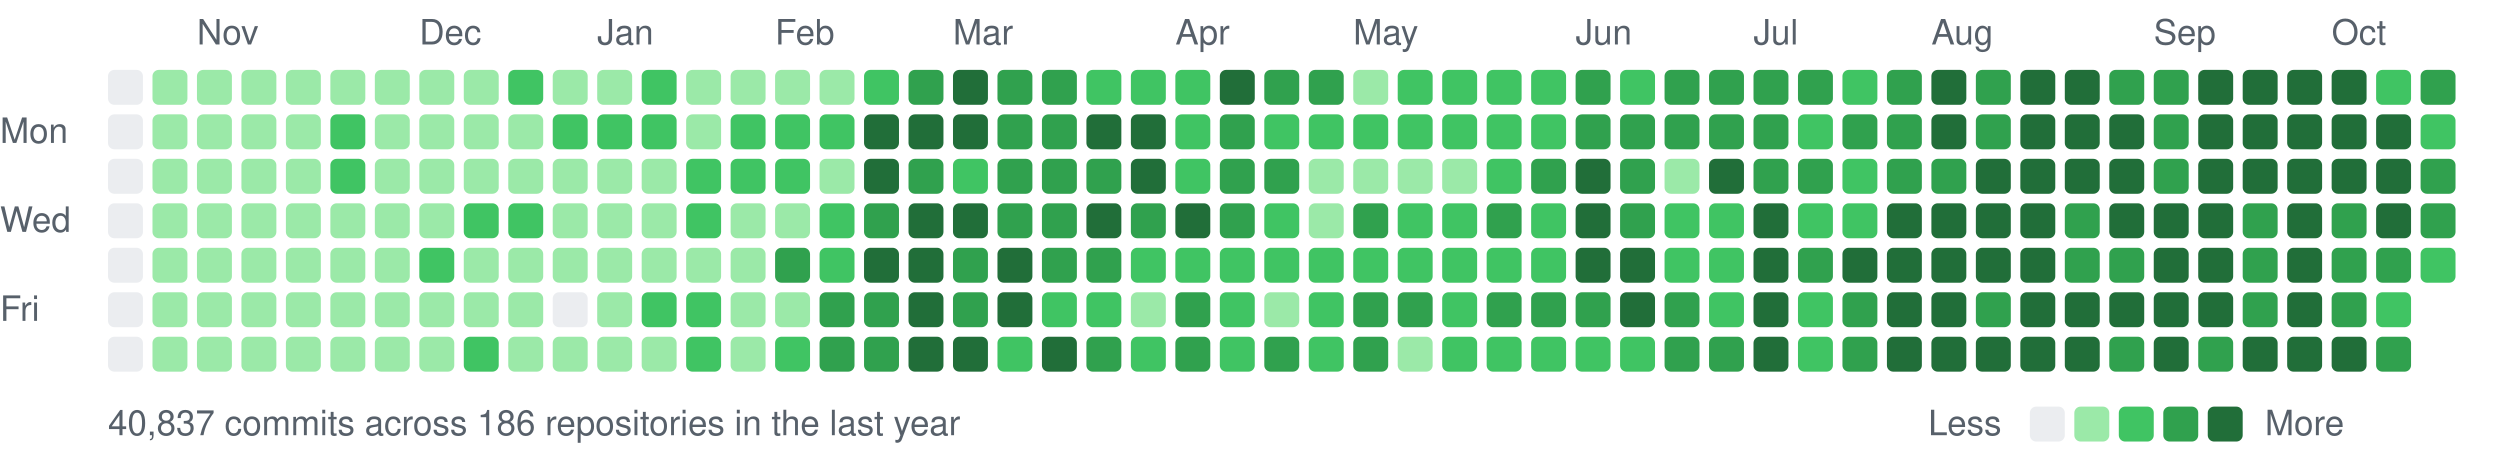
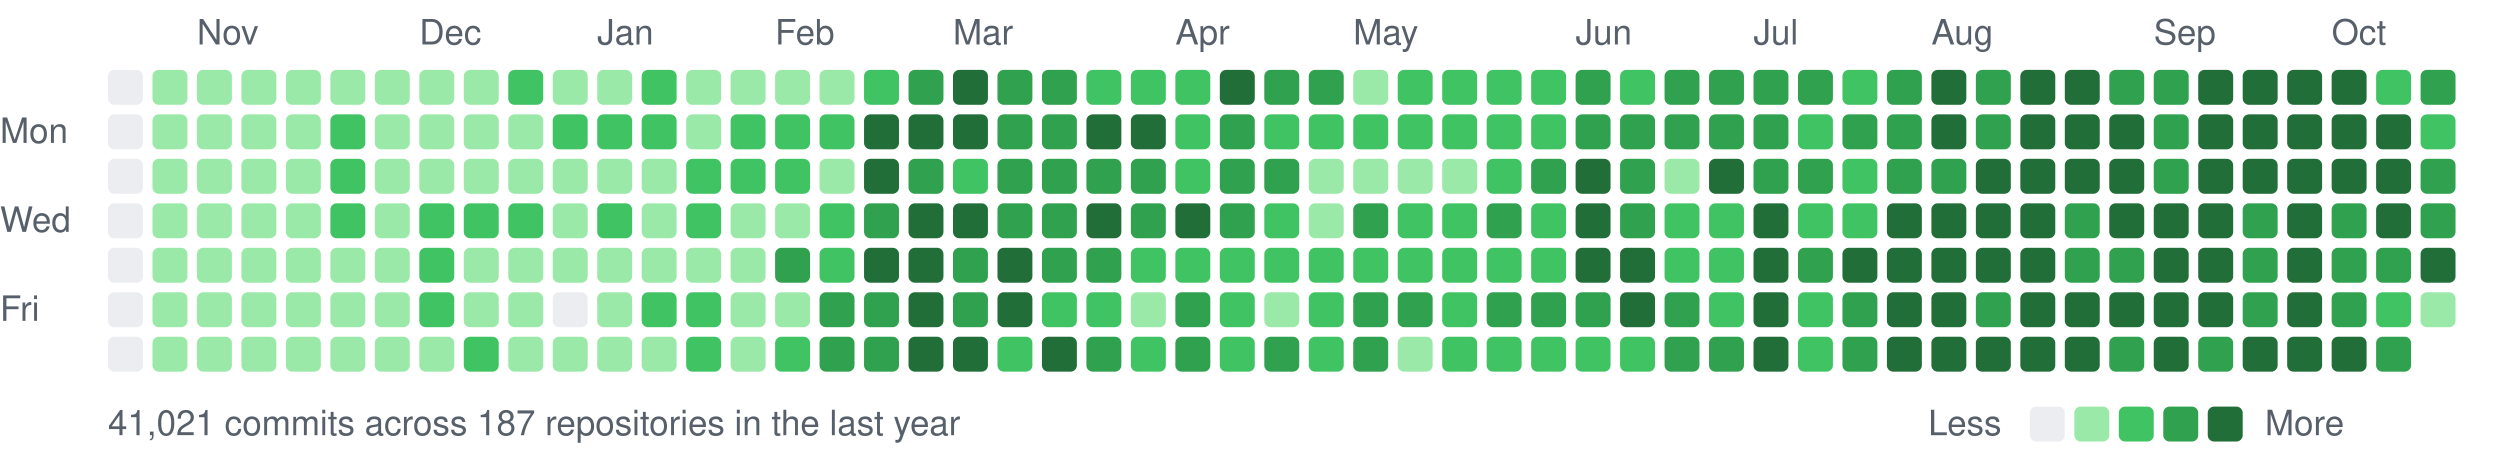
<svg xmlns="http://www.w3.org/2000/svg" width="787" height="147" viewBox="0 0 787 147">
  <style>text{font:11px -apple-system,BlinkMacSystemFont,"Segoe UI",Helvetica,Arial,sans-serif;fill:#57606a}</style>
  <text x="62" y="14">Nov</text>
  <text x="132" y="14">Dec</text>
  <text x="188" y="14">Jan</text>
  <text x="244" y="14">Feb</text>
  <text x="300" y="14">Mar</text>
  <text x="370" y="14">Apr</text>
  <text x="426" y="14">May</text>
  <text x="496" y="14">Jun</text>
  <text x="552" y="14">Jul</text>
  <text x="608" y="14">Aug</text>
  <text x="678" y="14">Sep</text>
  <text x="734" y="14">Oct</text>
  <text x="0" y="45">Mon</text>
  <text x="0" y="73">Wed</text>
  <text x="0" y="101">Fri</text>
  <rect x="34" y="22" width="11" height="11" rx="2" fill="#ebedf0" />
  <rect x="34" y="36" width="11" height="11" rx="2" fill="#ebedf0" />
  <rect x="34" y="50" width="11" height="11" rx="2" fill="#ebedf0" />
  <rect x="34" y="64" width="11" height="11" rx="2" fill="#ebedf0" />
  <rect x="34" y="78" width="11" height="11" rx="2" fill="#ebedf0" />
  <rect x="34" y="92" width="11" height="11" rx="2" fill="#ebedf0" />
  <rect x="34" y="106" width="11" height="11" rx="2" fill="#ebedf0" />
  <rect x="48" y="22" width="11" height="11" rx="2" fill="#9be9a8" />
  <rect x="48" y="36" width="11" height="11" rx="2" fill="#9be9a8" />
  <rect x="48" y="50" width="11" height="11" rx="2" fill="#9be9a8" />
  <rect x="48" y="64" width="11" height="11" rx="2" fill="#9be9a8" />
  <rect x="48" y="78" width="11" height="11" rx="2" fill="#9be9a8" />
  <rect x="48" y="92" width="11" height="11" rx="2" fill="#9be9a8" />
  <rect x="48" y="106" width="11" height="11" rx="2" fill="#9be9a8" />
  <rect x="62" y="22" width="11" height="11" rx="2" fill="#9be9a8" />
  <rect x="62" y="36" width="11" height="11" rx="2" fill="#9be9a8" />
  <rect x="62" y="50" width="11" height="11" rx="2" fill="#9be9a8" />
  <rect x="62" y="64" width="11" height="11" rx="2" fill="#9be9a8" />
  <rect x="62" y="78" width="11" height="11" rx="2" fill="#9be9a8" />
  <rect x="62" y="92" width="11" height="11" rx="2" fill="#9be9a8" />
  <rect x="62" y="106" width="11" height="11" rx="2" fill="#9be9a8" />
  <rect x="76" y="22" width="11" height="11" rx="2" fill="#9be9a8" />
  <rect x="76" y="36" width="11" height="11" rx="2" fill="#9be9a8" />
  <rect x="76" y="50" width="11" height="11" rx="2" fill="#9be9a8" />
  <rect x="76" y="64" width="11" height="11" rx="2" fill="#9be9a8" />
  <rect x="76" y="78" width="11" height="11" rx="2" fill="#9be9a8" />
  <rect x="76" y="92" width="11" height="11" rx="2" fill="#9be9a8" />
  <rect x="76" y="106" width="11" height="11" rx="2" fill="#9be9a8" />
  <rect x="90" y="22" width="11" height="11" rx="2" fill="#9be9a8" />
  <rect x="90" y="36" width="11" height="11" rx="2" fill="#9be9a8" />
  <rect x="90" y="50" width="11" height="11" rx="2" fill="#9be9a8" />
  <rect x="90" y="64" width="11" height="11" rx="2" fill="#9be9a8" />
  <rect x="90" y="78" width="11" height="11" rx="2" fill="#9be9a8" />
  <rect x="90" y="92" width="11" height="11" rx="2" fill="#9be9a8" />
  <rect x="90" y="106" width="11" height="11" rx="2" fill="#9be9a8" />
  <rect x="104" y="22" width="11" height="11" rx="2" fill="#9be9a8" />
  <rect x="104" y="36" width="11" height="11" rx="2" fill="#40c463" />
  <rect x="104" y="50" width="11" height="11" rx="2" fill="#40c463" />
-   <rect x="104" y="64" width="11" height="11" rx="2" fill="#9be9a8" />
+   <rect x="104" y="64" width="11" height="11" rx="2" fill="#40c463" />
  <rect x="104" y="78" width="11" height="11" rx="2" fill="#9be9a8" />
  <rect x="104" y="92" width="11" height="11" rx="2" fill="#9be9a8" />
  <rect x="104" y="106" width="11" height="11" rx="2" fill="#9be9a8" />
  <rect x="118" y="22" width="11" height="11" rx="2" fill="#9be9a8" />
  <rect x="118" y="36" width="11" height="11" rx="2" fill="#9be9a8" />
  <rect x="118" y="50" width="11" height="11" rx="2" fill="#9be9a8" />
  <rect x="118" y="64" width="11" height="11" rx="2" fill="#9be9a8" />
  <rect x="118" y="78" width="11" height="11" rx="2" fill="#9be9a8" />
  <rect x="118" y="92" width="11" height="11" rx="2" fill="#9be9a8" />
  <rect x="118" y="106" width="11" height="11" rx="2" fill="#9be9a8" />
  <rect x="132" y="22" width="11" height="11" rx="2" fill="#9be9a8" />
  <rect x="132" y="36" width="11" height="11" rx="2" fill="#9be9a8" />
  <rect x="132" y="50" width="11" height="11" rx="2" fill="#9be9a8" />
-   <rect x="132" y="64" width="11" height="11" rx="2" fill="#9be9a8" />
+   <rect x="132" y="64" width="11" height="11" rx="2" fill="#40c463" />
  <rect x="132" y="78" width="11" height="11" rx="2" fill="#40c463" />
-   <rect x="132" y="92" width="11" height="11" rx="2" fill="#9be9a8" />
+   <rect x="132" y="92" width="11" height="11" rx="2" fill="#40c463" />
  <rect x="132" y="106" width="11" height="11" rx="2" fill="#9be9a8" />
  <rect x="146" y="22" width="11" height="11" rx="2" fill="#9be9a8" />
  <rect x="146" y="36" width="11" height="11" rx="2" fill="#9be9a8" />
  <rect x="146" y="50" width="11" height="11" rx="2" fill="#9be9a8" />
  <rect x="146" y="64" width="11" height="11" rx="2" fill="#40c463" />
  <rect x="146" y="78" width="11" height="11" rx="2" fill="#9be9a8" />
  <rect x="146" y="92" width="11" height="11" rx="2" fill="#9be9a8" />
  <rect x="146" y="106" width="11" height="11" rx="2" fill="#40c463" />
  <rect x="160" y="22" width="11" height="11" rx="2" fill="#40c463" />
  <rect x="160" y="36" width="11" height="11" rx="2" fill="#9be9a8" />
  <rect x="160" y="50" width="11" height="11" rx="2" fill="#9be9a8" />
  <rect x="160" y="64" width="11" height="11" rx="2" fill="#40c463" />
  <rect x="160" y="78" width="11" height="11" rx="2" fill="#9be9a8" />
  <rect x="160" y="92" width="11" height="11" rx="2" fill="#9be9a8" />
  <rect x="160" y="106" width="11" height="11" rx="2" fill="#9be9a8" />
  <rect x="174" y="22" width="11" height="11" rx="2" fill="#9be9a8" />
  <rect x="174" y="36" width="11" height="11" rx="2" fill="#40c463" />
  <rect x="174" y="50" width="11" height="11" rx="2" fill="#9be9a8" />
  <rect x="174" y="64" width="11" height="11" rx="2" fill="#9be9a8" />
  <rect x="174" y="78" width="11" height="11" rx="2" fill="#9be9a8" />
  <rect x="174" y="92" width="11" height="11" rx="2" fill="#ebedf0" />
  <rect x="174" y="106" width="11" height="11" rx="2" fill="#9be9a8" />
  <rect x="188" y="22" width="11" height="11" rx="2" fill="#9be9a8" />
  <rect x="188" y="36" width="11" height="11" rx="2" fill="#40c463" />
  <rect x="188" y="50" width="11" height="11" rx="2" fill="#9be9a8" />
-   <rect x="188" y="64" width="11" height="11" rx="2" fill="#9be9a8" />
+   <rect x="188" y="64" width="11" height="11" rx="2" fill="#40c463" />
  <rect x="188" y="78" width="11" height="11" rx="2" fill="#9be9a8" />
  <rect x="188" y="92" width="11" height="11" rx="2" fill="#9be9a8" />
  <rect x="188" y="106" width="11" height="11" rx="2" fill="#9be9a8" />
  <rect x="202" y="22" width="11" height="11" rx="2" fill="#40c463" />
  <rect x="202" y="36" width="11" height="11" rx="2" fill="#40c463" />
  <rect x="202" y="50" width="11" height="11" rx="2" fill="#9be9a8" />
  <rect x="202" y="64" width="11" height="11" rx="2" fill="#9be9a8" />
  <rect x="202" y="78" width="11" height="11" rx="2" fill="#9be9a8" />
  <rect x="202" y="92" width="11" height="11" rx="2" fill="#40c463" />
  <rect x="202" y="106" width="11" height="11" rx="2" fill="#9be9a8" />
  <rect x="216" y="22" width="11" height="11" rx="2" fill="#9be9a8" />
  <rect x="216" y="36" width="11" height="11" rx="2" fill="#9be9a8" />
  <rect x="216" y="50" width="11" height="11" rx="2" fill="#40c463" />
  <rect x="216" y="64" width="11" height="11" rx="2" fill="#40c463" />
  <rect x="216" y="78" width="11" height="11" rx="2" fill="#9be9a8" />
  <rect x="216" y="92" width="11" height="11" rx="2" fill="#40c463" />
  <rect x="216" y="106" width="11" height="11" rx="2" fill="#40c463" />
  <rect x="230" y="22" width="11" height="11" rx="2" fill="#9be9a8" />
  <rect x="230" y="36" width="11" height="11" rx="2" fill="#40c463" />
  <rect x="230" y="50" width="11" height="11" rx="2" fill="#40c463" />
  <rect x="230" y="64" width="11" height="11" rx="2" fill="#9be9a8" />
  <rect x="230" y="78" width="11" height="11" rx="2" fill="#9be9a8" />
  <rect x="230" y="92" width="11" height="11" rx="2" fill="#9be9a8" />
  <rect x="230" y="106" width="11" height="11" rx="2" fill="#9be9a8" />
  <rect x="244" y="22" width="11" height="11" rx="2" fill="#9be9a8" />
  <rect x="244" y="36" width="11" height="11" rx="2" fill="#40c463" />
  <rect x="244" y="50" width="11" height="11" rx="2" fill="#40c463" />
  <rect x="244" y="64" width="11" height="11" rx="2" fill="#9be9a8" />
  <rect x="244" y="78" width="11" height="11" rx="2" fill="#30a14e" />
  <rect x="244" y="92" width="11" height="11" rx="2" fill="#9be9a8" />
  <rect x="244" y="106" width="11" height="11" rx="2" fill="#40c463" />
  <rect x="258" y="22" width="11" height="11" rx="2" fill="#9be9a8" />
  <rect x="258" y="36" width="11" height="11" rx="2" fill="#40c463" />
  <rect x="258" y="50" width="11" height="11" rx="2" fill="#9be9a8" />
  <rect x="258" y="64" width="11" height="11" rx="2" fill="#40c463" />
  <rect x="258" y="78" width="11" height="11" rx="2" fill="#40c463" />
  <rect x="258" y="92" width="11" height="11" rx="2" fill="#30a14e" />
  <rect x="258" y="106" width="11" height="11" rx="2" fill="#30a14e" />
  <rect x="272" y="22" width="11" height="11" rx="2" fill="#40c463" />
  <rect x="272" y="36" width="11" height="11" rx="2" fill="#216e39" />
  <rect x="272" y="50" width="11" height="11" rx="2" fill="#216e39" />
  <rect x="272" y="64" width="11" height="11" rx="2" fill="#30a14e" />
  <rect x="272" y="78" width="11" height="11" rx="2" fill="#216e39" />
  <rect x="272" y="92" width="11" height="11" rx="2" fill="#30a14e" />
  <rect x="272" y="106" width="11" height="11" rx="2" fill="#30a14e" />
  <rect x="286" y="22" width="11" height="11" rx="2" fill="#30a14e" />
  <rect x="286" y="36" width="11" height="11" rx="2" fill="#216e39" />
  <rect x="286" y="50" width="11" height="11" rx="2" fill="#30a14e" />
  <rect x="286" y="64" width="11" height="11" rx="2" fill="#216e39" />
  <rect x="286" y="78" width="11" height="11" rx="2" fill="#216e39" />
  <rect x="286" y="92" width="11" height="11" rx="2" fill="#216e39" />
  <rect x="286" y="106" width="11" height="11" rx="2" fill="#216e39" />
  <rect x="300" y="22" width="11" height="11" rx="2" fill="#216e39" />
  <rect x="300" y="36" width="11" height="11" rx="2" fill="#216e39" />
  <rect x="300" y="50" width="11" height="11" rx="2" fill="#40c463" />
  <rect x="300" y="64" width="11" height="11" rx="2" fill="#216e39" />
  <rect x="300" y="78" width="11" height="11" rx="2" fill="#30a14e" />
  <rect x="300" y="92" width="11" height="11" rx="2" fill="#30a14e" />
  <rect x="300" y="106" width="11" height="11" rx="2" fill="#216e39" />
  <rect x="314" y="22" width="11" height="11" rx="2" fill="#30a14e" />
  <rect x="314" y="36" width="11" height="11" rx="2" fill="#30a14e" />
  <rect x="314" y="50" width="11" height="11" rx="2" fill="#30a14e" />
  <rect x="314" y="64" width="11" height="11" rx="2" fill="#30a14e" />
  <rect x="314" y="78" width="11" height="11" rx="2" fill="#216e39" />
  <rect x="314" y="92" width="11" height="11" rx="2" fill="#216e39" />
  <rect x="314" y="106" width="11" height="11" rx="2" fill="#40c463" />
  <rect x="328" y="22" width="11" height="11" rx="2" fill="#30a14e" />
  <rect x="328" y="36" width="11" height="11" rx="2" fill="#30a14e" />
  <rect x="328" y="50" width="11" height="11" rx="2" fill="#30a14e" />
  <rect x="328" y="64" width="11" height="11" rx="2" fill="#30a14e" />
  <rect x="328" y="78" width="11" height="11" rx="2" fill="#30a14e" />
  <rect x="328" y="92" width="11" height="11" rx="2" fill="#40c463" />
  <rect x="328" y="106" width="11" height="11" rx="2" fill="#216e39" />
  <rect x="342" y="22" width="11" height="11" rx="2" fill="#40c463" />
  <rect x="342" y="36" width="11" height="11" rx="2" fill="#216e39" />
  <rect x="342" y="50" width="11" height="11" rx="2" fill="#30a14e" />
  <rect x="342" y="64" width="11" height="11" rx="2" fill="#216e39" />
  <rect x="342" y="78" width="11" height="11" rx="2" fill="#30a14e" />
  <rect x="342" y="92" width="11" height="11" rx="2" fill="#40c463" />
  <rect x="342" y="106" width="11" height="11" rx="2" fill="#30a14e" />
  <rect x="356" y="22" width="11" height="11" rx="2" fill="#40c463" />
  <rect x="356" y="36" width="11" height="11" rx="2" fill="#216e39" />
-   <rect x="356" y="50" width="11" height="11" rx="2" fill="#216e39" />
+   <rect x="356" y="50" width="11" height="11" rx="2" fill="#30a14e" />
  <rect x="356" y="64" width="11" height="11" rx="2" fill="#30a14e" />
  <rect x="356" y="78" width="11" height="11" rx="2" fill="#40c463" />
  <rect x="356" y="92" width="11" height="11" rx="2" fill="#9be9a8" />
  <rect x="356" y="106" width="11" height="11" rx="2" fill="#40c463" />
  <rect x="370" y="22" width="11" height="11" rx="2" fill="#40c463" />
  <rect x="370" y="36" width="11" height="11" rx="2" fill="#40c463" />
  <rect x="370" y="50" width="11" height="11" rx="2" fill="#40c463" />
  <rect x="370" y="64" width="11" height="11" rx="2" fill="#216e39" />
  <rect x="370" y="78" width="11" height="11" rx="2" fill="#40c463" />
  <rect x="370" y="92" width="11" height="11" rx="2" fill="#30a14e" />
  <rect x="370" y="106" width="11" height="11" rx="2" fill="#30a14e" />
  <rect x="384" y="22" width="11" height="11" rx="2" fill="#216e39" />
  <rect x="384" y="36" width="11" height="11" rx="2" fill="#30a14e" />
  <rect x="384" y="50" width="11" height="11" rx="2" fill="#30a14e" />
  <rect x="384" y="64" width="11" height="11" rx="2" fill="#30a14e" />
  <rect x="384" y="78" width="11" height="11" rx="2" fill="#40c463" />
  <rect x="384" y="92" width="11" height="11" rx="2" fill="#40c463" />
  <rect x="384" y="106" width="11" height="11" rx="2" fill="#40c463" />
  <rect x="398" y="22" width="11" height="11" rx="2" fill="#30a14e" />
  <rect x="398" y="36" width="11" height="11" rx="2" fill="#40c463" />
  <rect x="398" y="50" width="11" height="11" rx="2" fill="#30a14e" />
  <rect x="398" y="64" width="11" height="11" rx="2" fill="#40c463" />
  <rect x="398" y="78" width="11" height="11" rx="2" fill="#40c463" />
  <rect x="398" y="92" width="11" height="11" rx="2" fill="#9be9a8" />
  <rect x="398" y="106" width="11" height="11" rx="2" fill="#30a14e" />
  <rect x="412" y="22" width="11" height="11" rx="2" fill="#30a14e" />
  <rect x="412" y="36" width="11" height="11" rx="2" fill="#40c463" />
  <rect x="412" y="50" width="11" height="11" rx="2" fill="#9be9a8" />
  <rect x="412" y="64" width="11" height="11" rx="2" fill="#9be9a8" />
  <rect x="412" y="78" width="11" height="11" rx="2" fill="#40c463" />
  <rect x="412" y="92" width="11" height="11" rx="2" fill="#40c463" />
  <rect x="412" y="106" width="11" height="11" rx="2" fill="#40c463" />
  <rect x="426" y="22" width="11" height="11" rx="2" fill="#9be9a8" />
  <rect x="426" y="36" width="11" height="11" rx="2" fill="#40c463" />
  <rect x="426" y="50" width="11" height="11" rx="2" fill="#9be9a8" />
  <rect x="426" y="64" width="11" height="11" rx="2" fill="#30a14e" />
  <rect x="426" y="78" width="11" height="11" rx="2" fill="#40c463" />
  <rect x="426" y="92" width="11" height="11" rx="2" fill="#30a14e" />
  <rect x="426" y="106" width="11" height="11" rx="2" fill="#30a14e" />
  <rect x="440" y="22" width="11" height="11" rx="2" fill="#40c463" />
  <rect x="440" y="36" width="11" height="11" rx="2" fill="#40c463" />
  <rect x="440" y="50" width="11" height="11" rx="2" fill="#9be9a8" />
  <rect x="440" y="64" width="11" height="11" rx="2" fill="#40c463" />
  <rect x="440" y="78" width="11" height="11" rx="2" fill="#40c463" />
  <rect x="440" y="92" width="11" height="11" rx="2" fill="#30a14e" />
  <rect x="440" y="106" width="11" height="11" rx="2" fill="#9be9a8" />
  <rect x="454" y="22" width="11" height="11" rx="2" fill="#40c463" />
  <rect x="454" y="36" width="11" height="11" rx="2" fill="#40c463" />
  <rect x="454" y="50" width="11" height="11" rx="2" fill="#9be9a8" />
  <rect x="454" y="64" width="11" height="11" rx="2" fill="#40c463" />
  <rect x="454" y="78" width="11" height="11" rx="2" fill="#40c463" />
  <rect x="454" y="92" width="11" height="11" rx="2" fill="#40c463" />
  <rect x="454" y="106" width="11" height="11" rx="2" fill="#40c463" />
  <rect x="468" y="22" width="11" height="11" rx="2" fill="#40c463" />
  <rect x="468" y="36" width="11" height="11" rx="2" fill="#40c463" />
  <rect x="468" y="50" width="11" height="11" rx="2" fill="#40c463" />
  <rect x="468" y="64" width="11" height="11" rx="2" fill="#30a14e" />
  <rect x="468" y="78" width="11" height="11" rx="2" fill="#40c463" />
  <rect x="468" y="92" width="11" height="11" rx="2" fill="#30a14e" />
  <rect x="468" y="106" width="11" height="11" rx="2" fill="#40c463" />
  <rect x="482" y="22" width="11" height="11" rx="2" fill="#40c463" />
  <rect x="482" y="36" width="11" height="11" rx="2" fill="#40c463" />
  <rect x="482" y="50" width="11" height="11" rx="2" fill="#30a14e" />
  <rect x="482" y="64" width="11" height="11" rx="2" fill="#40c463" />
  <rect x="482" y="78" width="11" height="11" rx="2" fill="#40c463" />
  <rect x="482" y="92" width="11" height="11" rx="2" fill="#30a14e" />
  <rect x="482" y="106" width="11" height="11" rx="2" fill="#40c463" />
  <rect x="496" y="22" width="11" height="11" rx="2" fill="#30a14e" />
  <rect x="496" y="36" width="11" height="11" rx="2" fill="#30a14e" />
  <rect x="496" y="50" width="11" height="11" rx="2" fill="#216e39" />
  <rect x="496" y="64" width="11" height="11" rx="2" fill="#216e39" />
  <rect x="496" y="78" width="11" height="11" rx="2" fill="#216e39" />
  <rect x="496" y="92" width="11" height="11" rx="2" fill="#30a14e" />
  <rect x="496" y="106" width="11" height="11" rx="2" fill="#40c463" />
  <rect x="510" y="22" width="11" height="11" rx="2" fill="#40c463" />
  <rect x="510" y="36" width="11" height="11" rx="2" fill="#30a14e" />
  <rect x="510" y="50" width="11" height="11" rx="2" fill="#30a14e" />
  <rect x="510" y="64" width="11" height="11" rx="2" fill="#30a14e" />
  <rect x="510" y="78" width="11" height="11" rx="2" fill="#216e39" />
  <rect x="510" y="92" width="11" height="11" rx="2" fill="#216e39" />
  <rect x="510" y="106" width="11" height="11" rx="2" fill="#40c463" />
  <rect x="524" y="22" width="11" height="11" rx="2" fill="#30a14e" />
  <rect x="524" y="36" width="11" height="11" rx="2" fill="#30a14e" />
  <rect x="524" y="50" width="11" height="11" rx="2" fill="#9be9a8" />
  <rect x="524" y="64" width="11" height="11" rx="2" fill="#40c463" />
  <rect x="524" y="78" width="11" height="11" rx="2" fill="#40c463" />
  <rect x="524" y="92" width="11" height="11" rx="2" fill="#30a14e" />
  <rect x="524" y="106" width="11" height="11" rx="2" fill="#30a14e" />
  <rect x="538" y="22" width="11" height="11" rx="2" fill="#30a14e" />
  <rect x="538" y="36" width="11" height="11" rx="2" fill="#30a14e" />
  <rect x="538" y="50" width="11" height="11" rx="2" fill="#216e39" />
  <rect x="538" y="64" width="11" height="11" rx="2" fill="#40c463" />
  <rect x="538" y="78" width="11" height="11" rx="2" fill="#40c463" />
  <rect x="538" y="92" width="11" height="11" rx="2" fill="#40c463" />
  <rect x="538" y="106" width="11" height="11" rx="2" fill="#30a14e" />
  <rect x="552" y="22" width="11" height="11" rx="2" fill="#30a14e" />
  <rect x="552" y="36" width="11" height="11" rx="2" fill="#30a14e" />
  <rect x="552" y="50" width="11" height="11" rx="2" fill="#30a14e" />
  <rect x="552" y="64" width="11" height="11" rx="2" fill="#216e39" />
  <rect x="552" y="78" width="11" height="11" rx="2" fill="#216e39" />
  <rect x="552" y="92" width="11" height="11" rx="2" fill="#216e39" />
  <rect x="552" y="106" width="11" height="11" rx="2" fill="#216e39" />
  <rect x="566" y="22" width="11" height="11" rx="2" fill="#30a14e" />
  <rect x="566" y="36" width="11" height="11" rx="2" fill="#40c463" />
  <rect x="566" y="50" width="11" height="11" rx="2" fill="#30a14e" />
  <rect x="566" y="64" width="11" height="11" rx="2" fill="#40c463" />
  <rect x="566" y="78" width="11" height="11" rx="2" fill="#30a14e" />
  <rect x="566" y="92" width="11" height="11" rx="2" fill="#40c463" />
  <rect x="566" y="106" width="11" height="11" rx="2" fill="#40c463" />
  <rect x="580" y="22" width="11" height="11" rx="2" fill="#40c463" />
  <rect x="580" y="36" width="11" height="11" rx="2" fill="#30a14e" />
  <rect x="580" y="50" width="11" height="11" rx="2" fill="#40c463" />
  <rect x="580" y="64" width="11" height="11" rx="2" fill="#40c463" />
  <rect x="580" y="78" width="11" height="11" rx="2" fill="#216e39" />
  <rect x="580" y="92" width="11" height="11" rx="2" fill="#30a14e" />
  <rect x="580" y="106" width="11" height="11" rx="2" fill="#30a14e" />
  <rect x="594" y="22" width="11" height="11" rx="2" fill="#30a14e" />
  <rect x="594" y="36" width="11" height="11" rx="2" fill="#30a14e" />
  <rect x="594" y="50" width="11" height="11" rx="2" fill="#30a14e" />
  <rect x="594" y="64" width="11" height="11" rx="2" fill="#216e39" />
  <rect x="594" y="78" width="11" height="11" rx="2" fill="#216e39" />
  <rect x="594" y="92" width="11" height="11" rx="2" fill="#216e39" />
  <rect x="594" y="106" width="11" height="11" rx="2" fill="#216e39" />
  <rect x="608" y="22" width="11" height="11" rx="2" fill="#216e39" />
  <rect x="608" y="36" width="11" height="11" rx="2" fill="#216e39" />
  <rect x="608" y="50" width="11" height="11" rx="2" fill="#30a14e" />
  <rect x="608" y="64" width="11" height="11" rx="2" fill="#216e39" />
  <rect x="608" y="78" width="11" height="11" rx="2" fill="#216e39" />
  <rect x="608" y="92" width="11" height="11" rx="2" fill="#216e39" />
  <rect x="608" y="106" width="11" height="11" rx="2" fill="#216e39" />
  <rect x="622" y="22" width="11" height="11" rx="2" fill="#30a14e" />
  <rect x="622" y="36" width="11" height="11" rx="2" fill="#30a14e" />
  <rect x="622" y="50" width="11" height="11" rx="2" fill="#216e39" />
  <rect x="622" y="64" width="11" height="11" rx="2" fill="#216e39" />
  <rect x="622" y="78" width="11" height="11" rx="2" fill="#216e39" />
  <rect x="622" y="92" width="11" height="11" rx="2" fill="#30a14e" />
  <rect x="622" y="106" width="11" height="11" rx="2" fill="#216e39" />
  <rect x="636" y="22" width="11" height="11" rx="2" fill="#216e39" />
  <rect x="636" y="36" width="11" height="11" rx="2" fill="#216e39" />
  <rect x="636" y="50" width="11" height="11" rx="2" fill="#216e39" />
  <rect x="636" y="64" width="11" height="11" rx="2" fill="#216e39" />
  <rect x="636" y="78" width="11" height="11" rx="2" fill="#216e39" />
  <rect x="636" y="92" width="11" height="11" rx="2" fill="#216e39" />
  <rect x="636" y="106" width="11" height="11" rx="2" fill="#216e39" />
  <rect x="650" y="22" width="11" height="11" rx="2" fill="#216e39" />
  <rect x="650" y="36" width="11" height="11" rx="2" fill="#216e39" />
  <rect x="650" y="50" width="11" height="11" rx="2" fill="#216e39" />
  <rect x="650" y="64" width="11" height="11" rx="2" fill="#30a14e" />
  <rect x="650" y="78" width="11" height="11" rx="2" fill="#30a14e" />
  <rect x="650" y="92" width="11" height="11" rx="2" fill="#216e39" />
  <rect x="650" y="106" width="11" height="11" rx="2" fill="#216e39" />
  <rect x="664" y="22" width="11" height="11" rx="2" fill="#30a14e" />
  <rect x="664" y="36" width="11" height="11" rx="2" fill="#216e39" />
  <rect x="664" y="50" width="11" height="11" rx="2" fill="#216e39" />
  <rect x="664" y="64" width="11" height="11" rx="2" fill="#216e39" />
  <rect x="664" y="78" width="11" height="11" rx="2" fill="#30a14e" />
  <rect x="664" y="92" width="11" height="11" rx="2" fill="#216e39" />
  <rect x="664" y="106" width="11" height="11" rx="2" fill="#30a14e" />
  <rect x="678" y="22" width="11" height="11" rx="2" fill="#30a14e" />
  <rect x="678" y="36" width="11" height="11" rx="2" fill="#30a14e" />
  <rect x="678" y="50" width="11" height="11" rx="2" fill="#30a14e" />
  <rect x="678" y="64" width="11" height="11" rx="2" fill="#216e39" />
  <rect x="678" y="78" width="11" height="11" rx="2" fill="#216e39" />
  <rect x="678" y="92" width="11" height="11" rx="2" fill="#216e39" />
  <rect x="678" y="106" width="11" height="11" rx="2" fill="#216e39" />
  <rect x="692" y="22" width="11" height="11" rx="2" fill="#216e39" />
  <rect x="692" y="36" width="11" height="11" rx="2" fill="#216e39" />
  <rect x="692" y="50" width="11" height="11" rx="2" fill="#216e39" />
  <rect x="692" y="64" width="11" height="11" rx="2" fill="#216e39" />
  <rect x="692" y="78" width="11" height="11" rx="2" fill="#216e39" />
  <rect x="692" y="92" width="11" height="11" rx="2" fill="#216e39" />
  <rect x="692" y="106" width="11" height="11" rx="2" fill="#30a14e" />
  <rect x="706" y="22" width="11" height="11" rx="2" fill="#216e39" />
  <rect x="706" y="36" width="11" height="11" rx="2" fill="#216e39" />
  <rect x="706" y="50" width="11" height="11" rx="2" fill="#216e39" />
  <rect x="706" y="64" width="11" height="11" rx="2" fill="#30a14e" />
  <rect x="706" y="78" width="11" height="11" rx="2" fill="#30a14e" />
  <rect x="706" y="92" width="11" height="11" rx="2" fill="#30a14e" />
  <rect x="706" y="106" width="11" height="11" rx="2" fill="#216e39" />
  <rect x="720" y="22" width="11" height="11" rx="2" fill="#216e39" />
  <rect x="720" y="36" width="11" height="11" rx="2" fill="#216e39" />
  <rect x="720" y="50" width="11" height="11" rx="2" fill="#216e39" />
  <rect x="720" y="64" width="11" height="11" rx="2" fill="#216e39" />
  <rect x="720" y="78" width="11" height="11" rx="2" fill="#216e39" />
  <rect x="720" y="92" width="11" height="11" rx="2" fill="#216e39" />
  <rect x="720" y="106" width="11" height="11" rx="2" fill="#216e39" />
  <rect x="734" y="22" width="11" height="11" rx="2" fill="#216e39" />
  <rect x="734" y="36" width="11" height="11" rx="2" fill="#216e39" />
  <rect x="734" y="50" width="11" height="11" rx="2" fill="#216e39" />
  <rect x="734" y="64" width="11" height="11" rx="2" fill="#30a14e" />
  <rect x="734" y="78" width="11" height="11" rx="2" fill="#30a14e" />
  <rect x="734" y="92" width="11" height="11" rx="2" fill="#30a14e" />
  <rect x="734" y="106" width="11" height="11" rx="2" fill="#216e39" />
  <rect x="748" y="22" width="11" height="11" rx="2" fill="#40c463" />
  <rect x="748" y="36" width="11" height="11" rx="2" fill="#216e39" />
  <rect x="748" y="50" width="11" height="11" rx="2" fill="#216e39" />
  <rect x="748" y="64" width="11" height="11" rx="2" fill="#216e39" />
  <rect x="748" y="78" width="11" height="11" rx="2" fill="#30a14e" />
  <rect x="748" y="92" width="11" height="11" rx="2" fill="#40c463" />
  <rect x="748" y="106" width="11" height="11" rx="2" fill="#30a14e" />
  <rect x="762" y="22" width="11" height="11" rx="2" fill="#30a14e" />
  <rect x="762" y="36" width="11" height="11" rx="2" fill="#40c463" />
  <rect x="762" y="50" width="11" height="11" rx="2" fill="#30a14e" />
  <rect x="762" y="64" width="11" height="11" rx="2" fill="#30a14e" />
-   <rect x="762" y="78" width="11" height="11" rx="2" fill="#40c463" />
-   <text x="34" y="137">40,837 commits across 186 repositories in the last year</text>
+   <rect x="762" y="78" width="11" height="11" rx="2" fill="#216e39" />
+   <rect x="762" y="92" width="11" height="11" rx="2" fill="#9be9a8" />
+   <text x="34" y="137">41,021 commits across 187 repositories in the last year</text>
  <text x="607" y="137">Less</text>
  <rect x="639" y="128" width="11" height="11" rx="2" fill="#ebedf0" />
  <rect x="653" y="128" width="11" height="11" rx="2" fill="#9be9a8" />
  <rect x="667" y="128" width="11" height="11" rx="2" fill="#40c463" />
  <rect x="681" y="128" width="11" height="11" rx="2" fill="#30a14e" />
  <rect x="695" y="128" width="11" height="11" rx="2" fill="#216e39" />
  <text x="713" y="137">More</text>
</svg>
